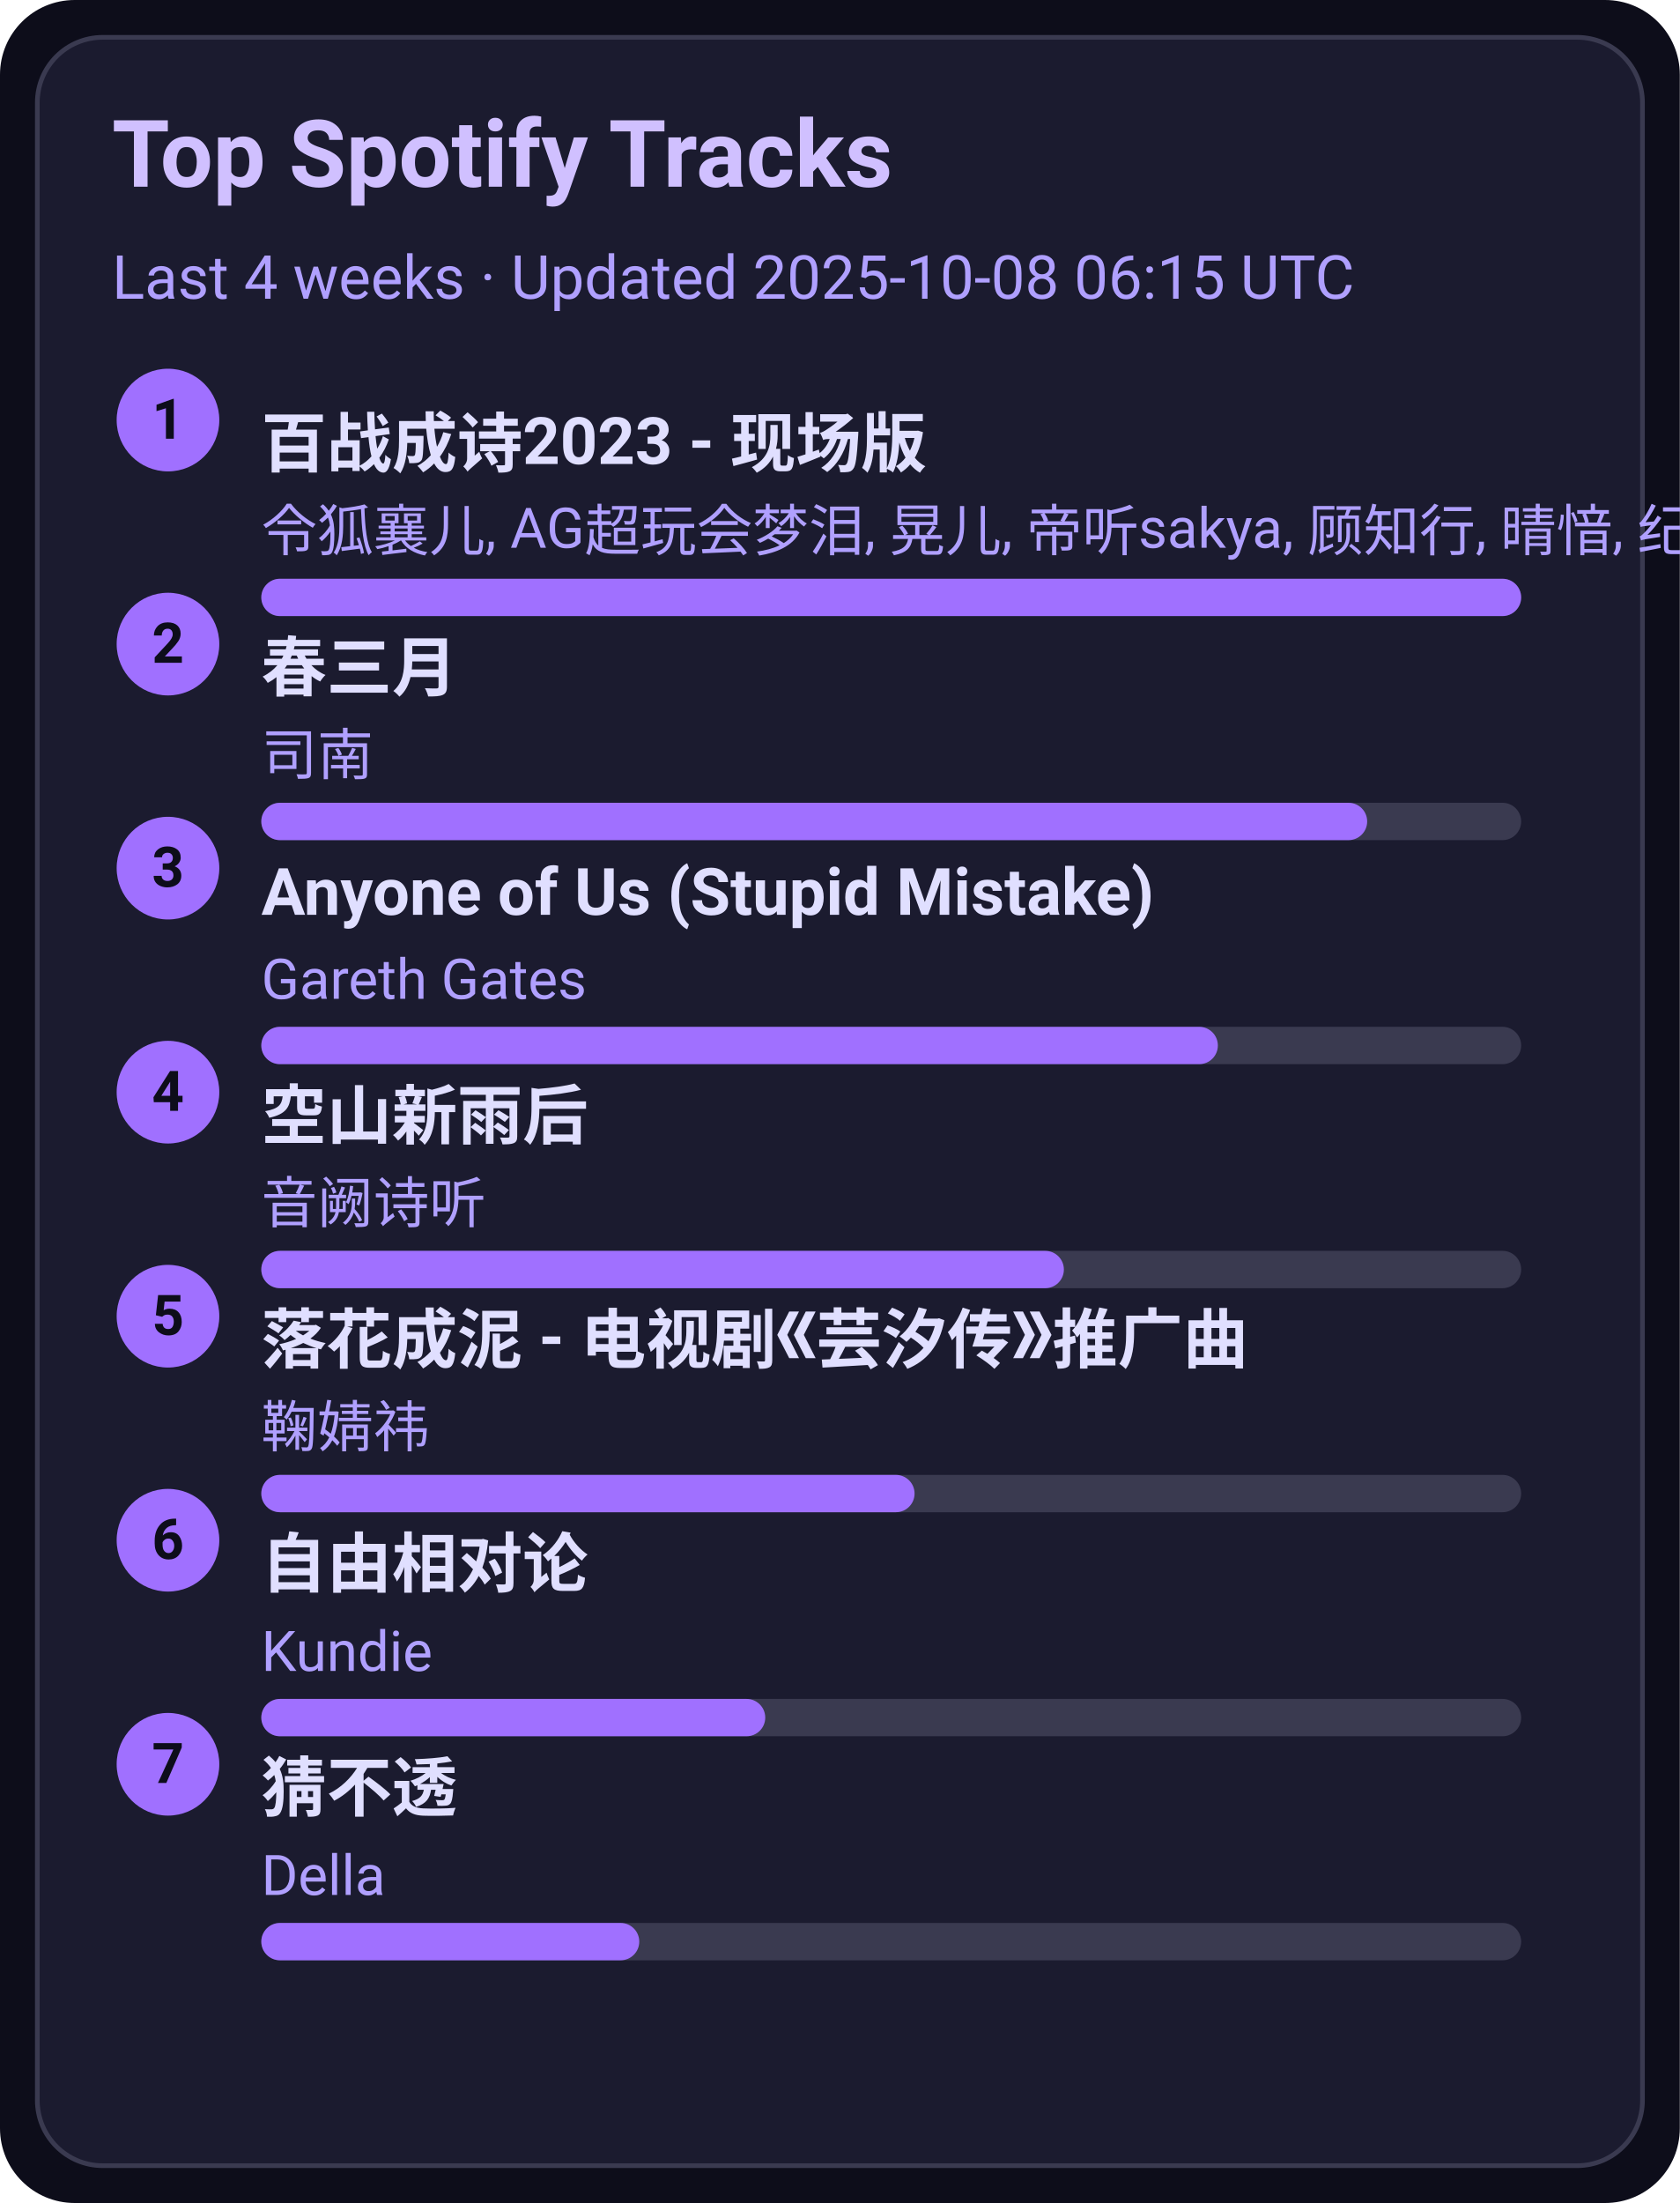
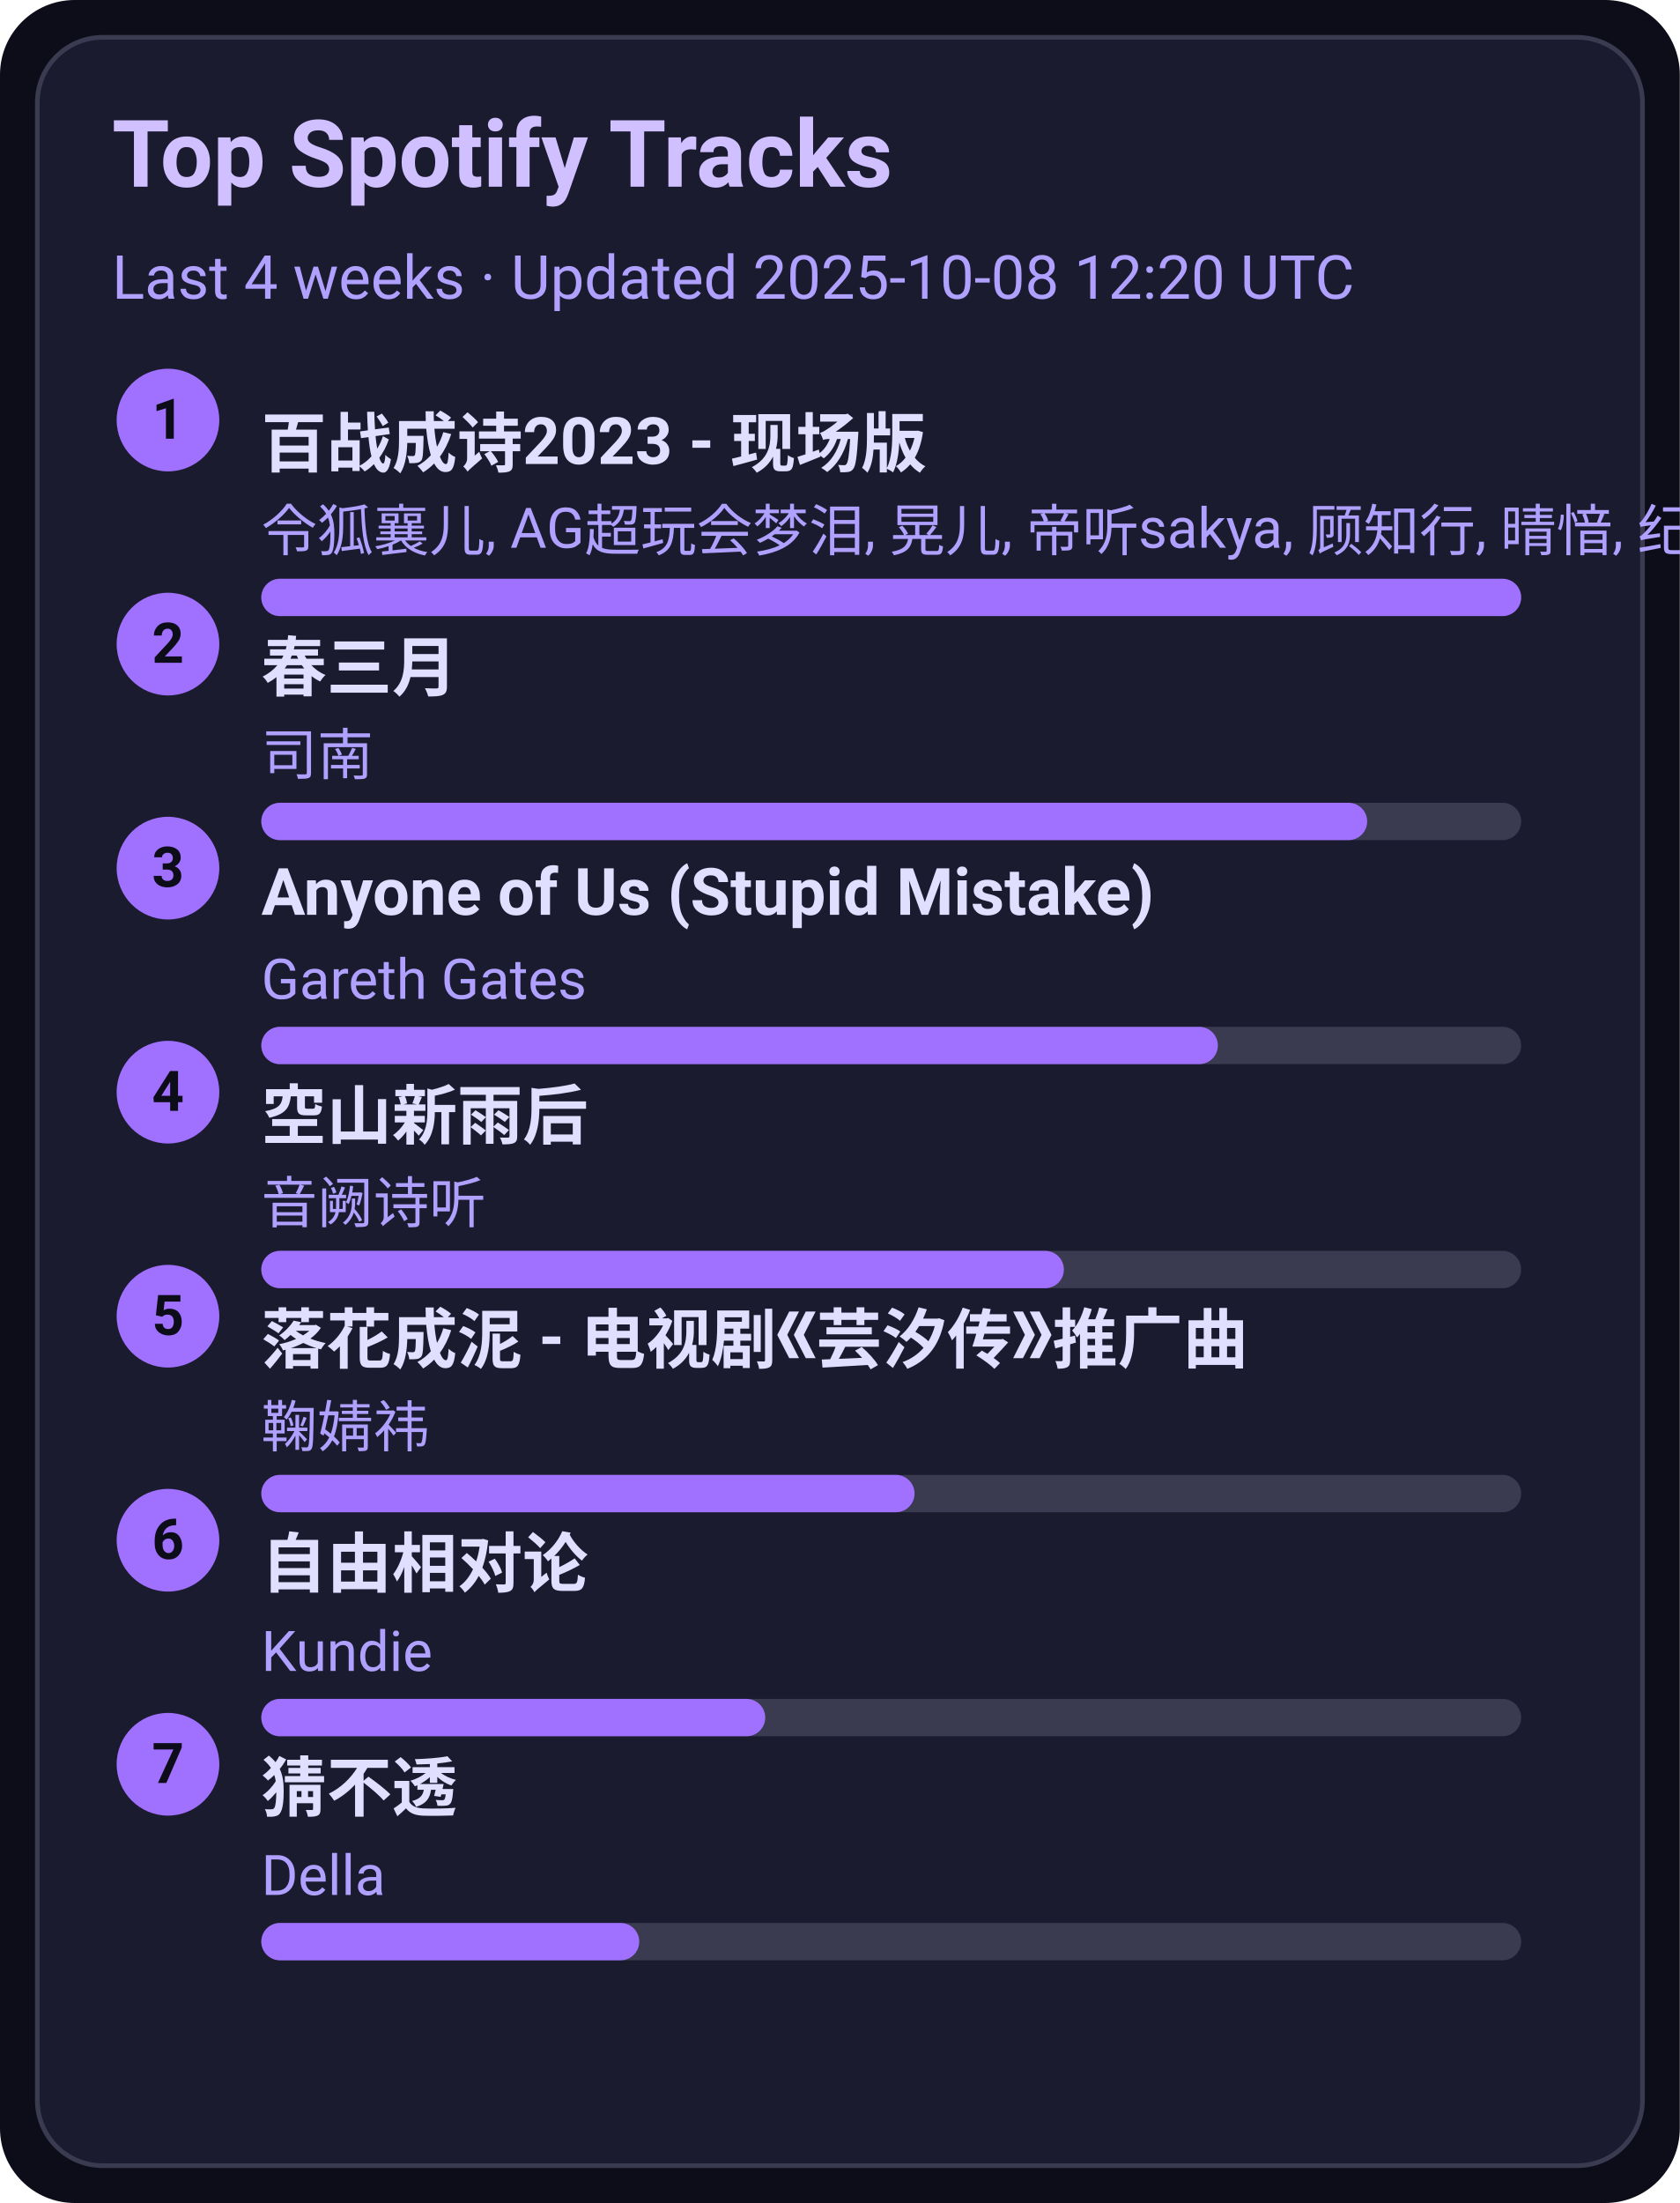
<svg xmlns="http://www.w3.org/2000/svg" width="360" height="472" viewBox="0 0 360 472">
  <style>text{font-family:-apple-system,BlinkMacSystemFont,Segoe UI,Roboto,Ubuntu,Helvetica Neue,Arial,Noto Sans,sans-serif}</style>
  <rect width="360" height="472" rx="16" fill="#0d0d1a" />
  <rect x="8" y="8" width="344" height="456" rx="14" fill="#1b1b2f" stroke="#3a3a50" />
  <text x="24" y="40" font-size="20" fill="#d0c0ff" font-weight="600">Top Spotify Tracks</text>
-   <text x="24" y="64" font-size="13" fill="#b0a0ff">Last 4 weeks · Updated 2025-10-08 06:15 UTC</text>
+   <text x="24" y="64" font-size="13" fill="#b0a0ff">Last 4 weeks · Updated 2025-10-08 12:20 UTC</text>
  <circle cx="36" cy="90" r="11" fill="#a070ff" />
  <text x="36" y="94" text-anchor="middle" font-size="12" fill="#0d0d1a" font-weight="700">1</text>
  <a href="https://open.spotify.com/track/2gttnS8fWnDwziLFt2TLEi" target="_blank" rel="noopener noreferrer">
    <text x="56" y="100" font-size="14" fill="#e0dfff" font-weight="600">百战成诗2023 - 现场版</text>
  </a>
  <text x="56" y="118" font-size="12" fill="#b0a0ff">令狐襄儿, AG超玩会梦泪, 晃儿, 帝听sakya, 顾知行, 晴愔, 纪粹希, 于冬然, 呦猫UNEKO</text>
  <rect x="56" y="124" width="270" height="8" rx="4" fill="#3a3a50" />
  <rect x="56" y="124" width="270" height="8" rx="4" fill="#a070ff" />
  <circle cx="36" cy="138" r="11" fill="#a070ff" />
  <text x="36" y="142" text-anchor="middle" font-size="12" fill="#0d0d1a" font-weight="700">2</text>
  <a href="https://open.spotify.com/track/5A9BOP4WTk2UayDlMb8w98" target="_blank" rel="noopener noreferrer">
    <text x="56" y="148" font-size="14" fill="#e0dfff" font-weight="600">春三月</text>
  </a>
  <text x="56" y="166" font-size="12" fill="#b0a0ff">司南</text>
  <rect x="56" y="172" width="270" height="8" rx="4" fill="#3a3a50" />
  <rect x="56" y="172" width="237" height="8" rx="4" fill="#a070ff" />
  <circle cx="36" cy="186" r="11" fill="#a070ff" />
  <text x="36" y="190" text-anchor="middle" font-size="12" fill="#0d0d1a" font-weight="700">3</text>
  <a href="https://open.spotify.com/track/7KZo8AI9F3Vnn3FXEYBL9f" target="_blank" rel="noopener noreferrer">
    <text x="56" y="196" font-size="14" fill="#e0dfff" font-weight="600">Anyone of Us (Stupid Mistake)</text>
  </a>
  <text x="56" y="214" font-size="12" fill="#b0a0ff">Gareth Gates</text>
  <rect x="56" y="220" width="270" height="8" rx="4" fill="#3a3a50" />
  <rect x="56" y="220" width="205" height="8" rx="4" fill="#a070ff" />
  <circle cx="36" cy="234" r="11" fill="#a070ff" />
  <text x="36" y="238" text-anchor="middle" font-size="12" fill="#0d0d1a" font-weight="700">4</text>
  <a href="https://open.spotify.com/track/7c1D58U8AIVOGlYzh5U6sk" target="_blank" rel="noopener noreferrer">
    <text x="56" y="244" font-size="14" fill="#e0dfff" font-weight="600">空山新雨后</text>
  </a>
  <text x="56" y="262" font-size="12" fill="#b0a0ff">音阙诗听</text>
  <rect x="56" y="268" width="270" height="8" rx="4" fill="#3a3a50" />
  <rect x="56" y="268" width="172" height="8" rx="4" fill="#a070ff" />
  <circle cx="36" cy="282" r="11" fill="#a070ff" />
  <text x="36" y="286" text-anchor="middle" font-size="12" fill="#0d0d1a" font-weight="700">5</text>
  <a href="https://open.spotify.com/track/3kOZsJz3crGIWWHeoCNa0O" target="_blank" rel="noopener noreferrer">
    <text x="56" y="292" font-size="14" fill="#e0dfff" font-weight="600">落花成泥 - 电视剧《芸汐传》推广曲</text>
  </a>
  <text x="56" y="310" font-size="12" fill="#b0a0ff">鞠婧祎</text>
  <rect x="56" y="316" width="270" height="8" rx="4" fill="#3a3a50" />
  <rect x="56" y="316" width="140" height="8" rx="4" fill="#a070ff" />
  <circle cx="36" cy="330" r="11" fill="#a070ff" />
  <text x="36" y="334" text-anchor="middle" font-size="12" fill="#0d0d1a" font-weight="700">6</text>
  <a href="https://open.spotify.com/track/1np2B0M4TkyE1xgpjG4dJn" target="_blank" rel="noopener noreferrer">
    <text x="56" y="340" font-size="14" fill="#e0dfff" font-weight="600">自由相对论</text>
  </a>
  <text x="56" y="358" font-size="12" fill="#b0a0ff">Kundie</text>
  <rect x="56" y="364" width="270" height="8" rx="4" fill="#3a3a50" />
  <rect x="56" y="364" width="108" height="8" rx="4" fill="#a070ff" />
  <circle cx="36" cy="378" r="11" fill="#a070ff" />
  <text x="36" y="382" text-anchor="middle" font-size="12" fill="#0d0d1a" font-weight="700">7</text>
  <a href="https://open.spotify.com/track/5FGzM47D9MUa0y7qb2D0Ix" target="_blank" rel="noopener noreferrer">
    <text x="56" y="388" font-size="14" fill="#e0dfff" font-weight="600">猜不透</text>
  </a>
  <text x="56" y="406" font-size="12" fill="#b0a0ff">Della</text>
  <rect x="56" y="412" width="270" height="8" rx="4" fill="#3a3a50" />
  <rect x="56" y="412" width="81" height="8" rx="4" fill="#a070ff" />
</svg>
